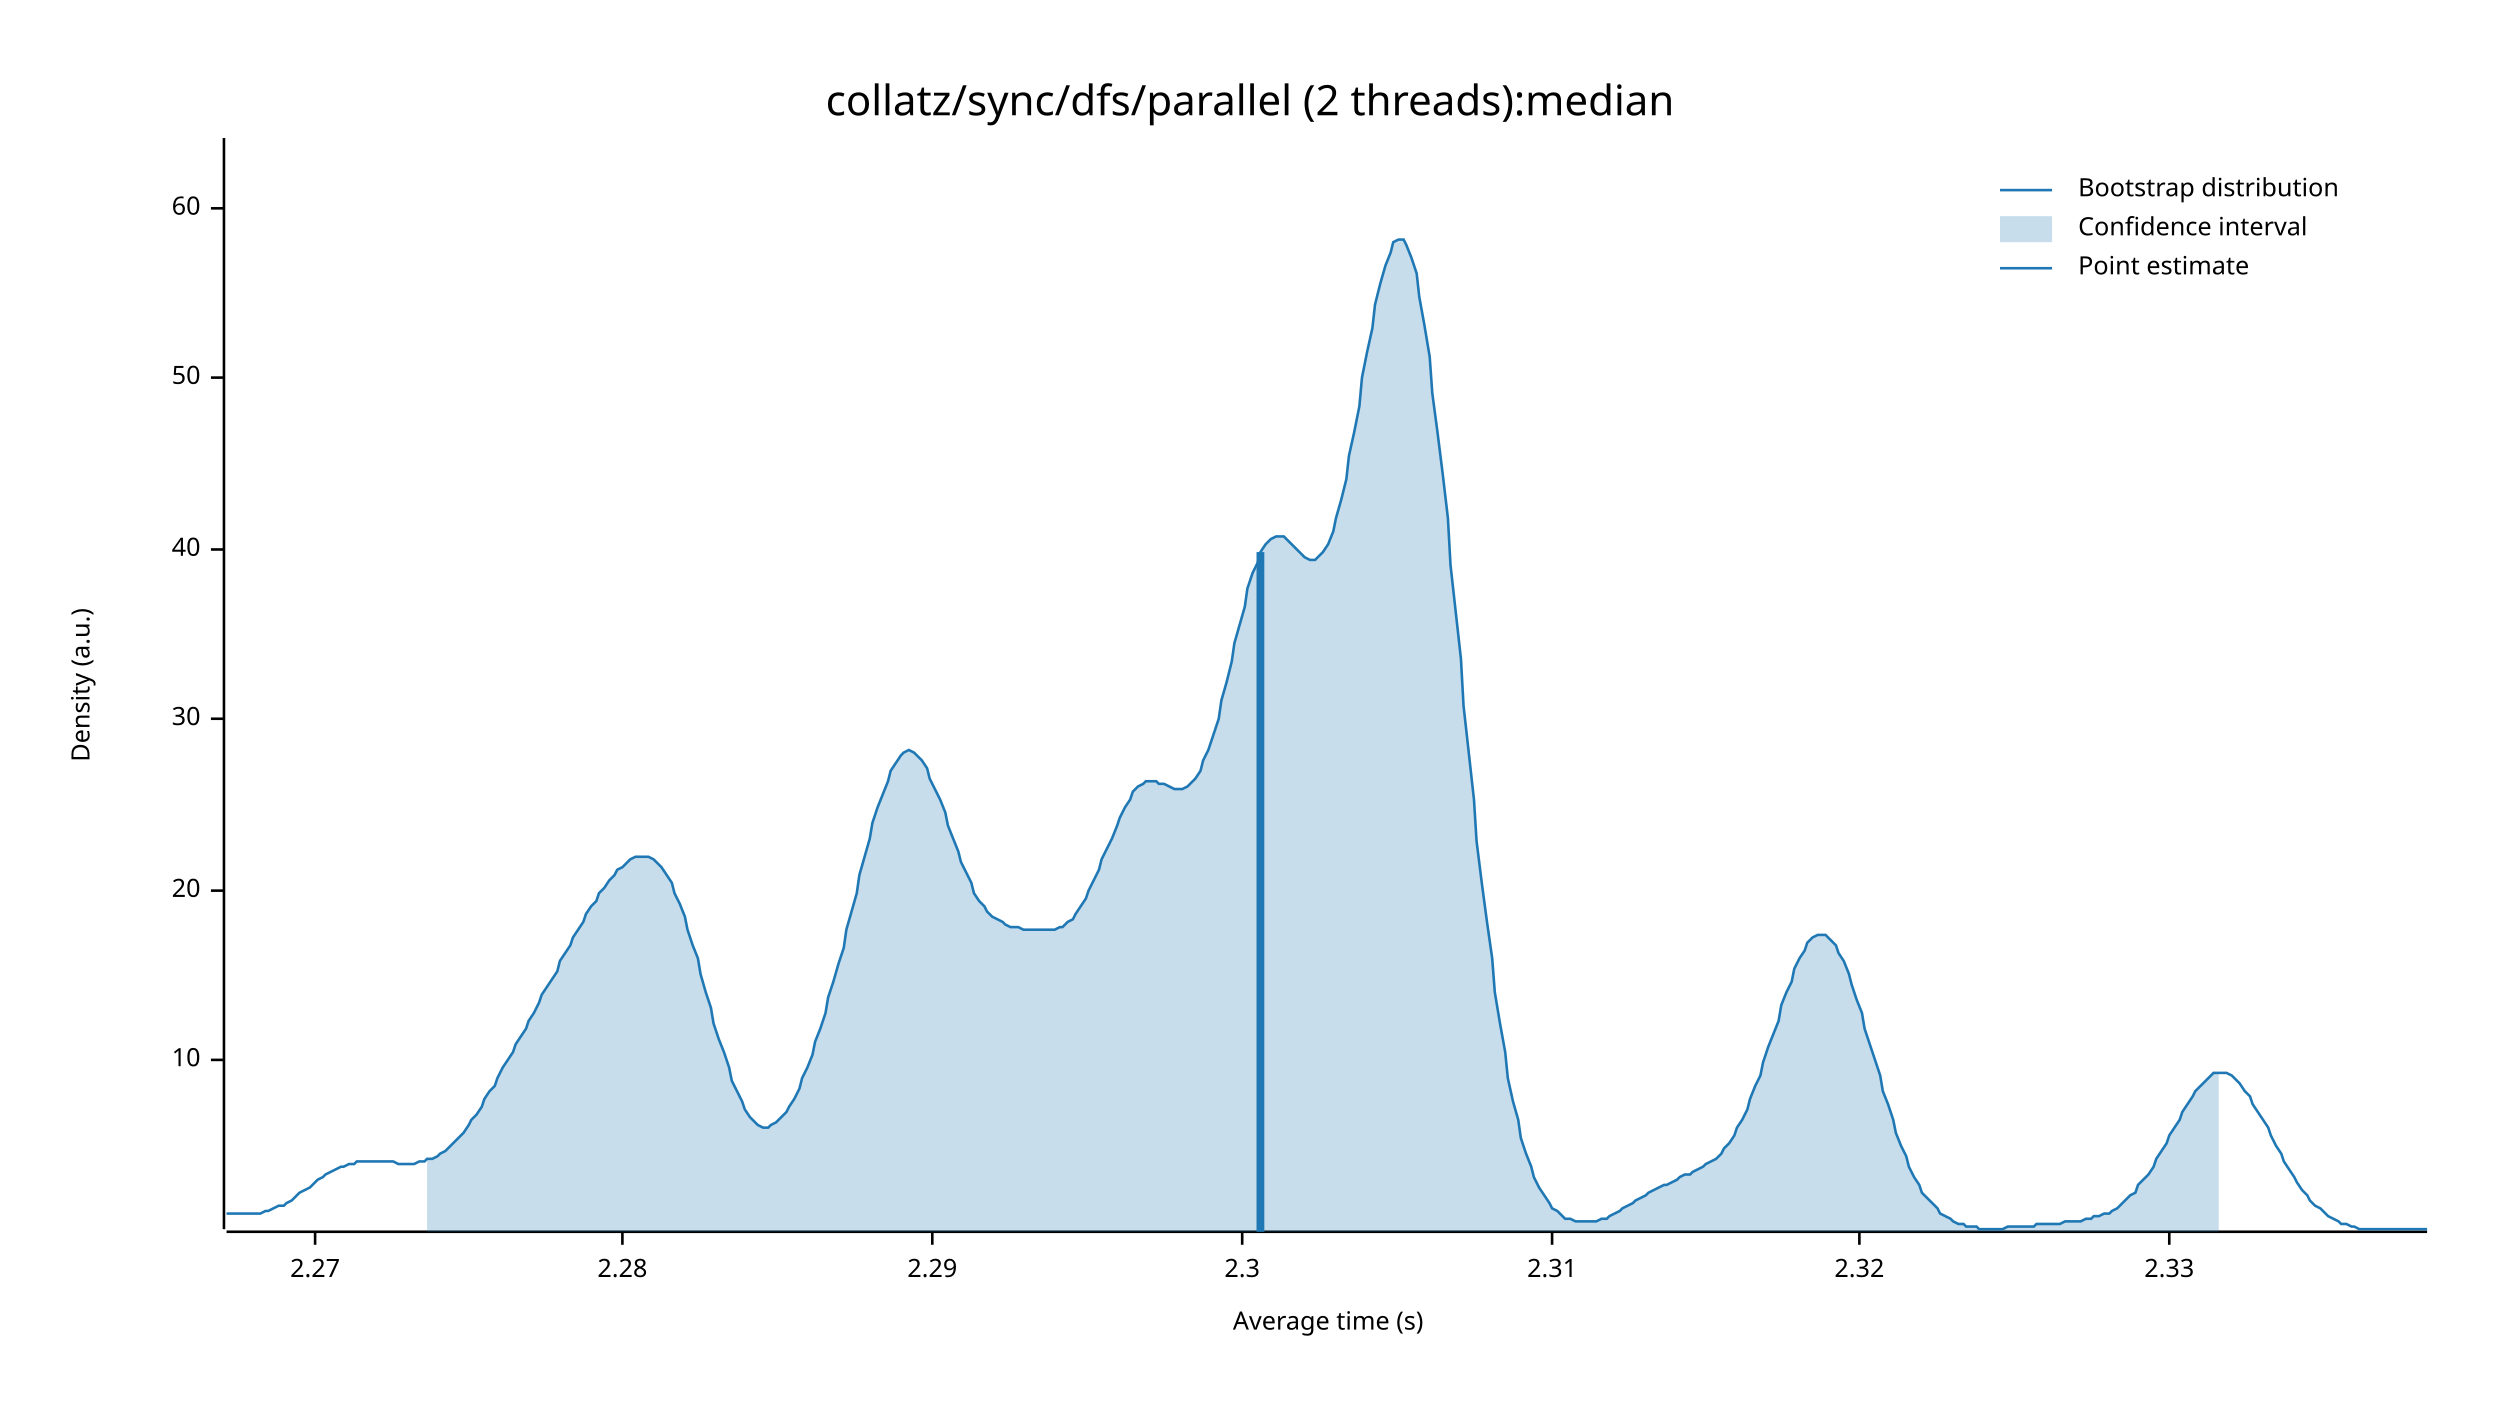
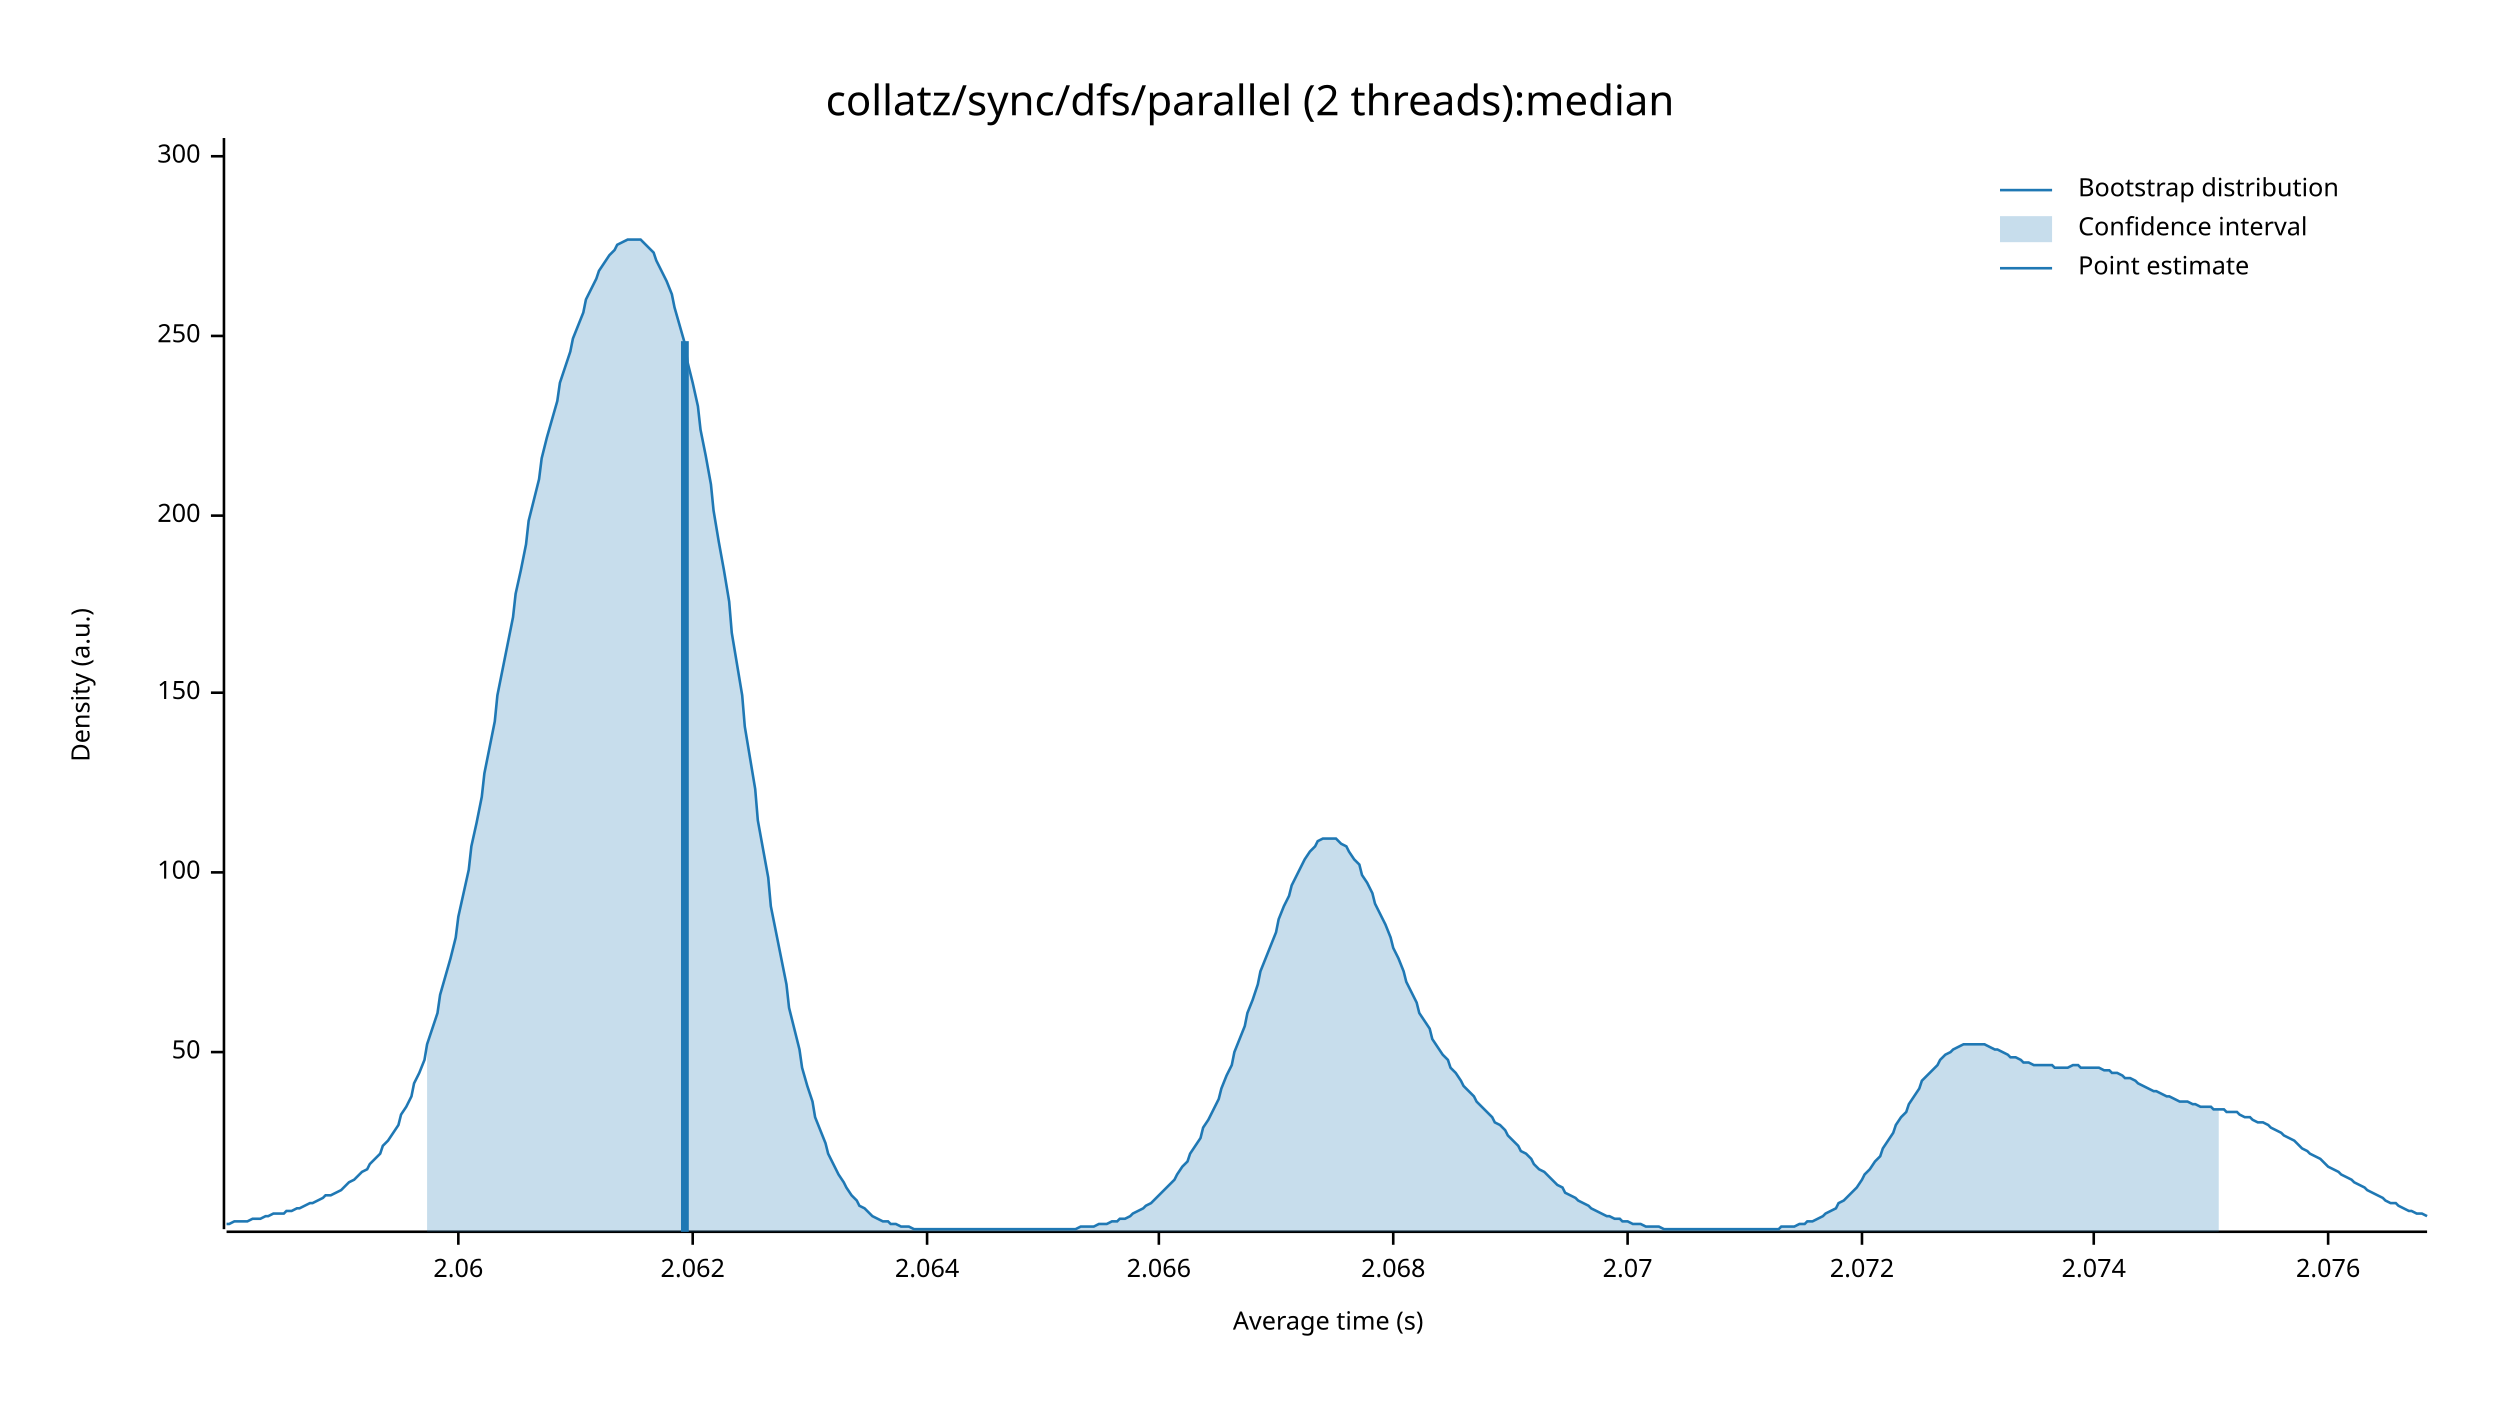
<svg xmlns="http://www.w3.org/2000/svg" width="960" height="540" viewBox="0 0 960 540">
  <text x="480" y="32" dy="0.76em" text-anchor="middle" font-family="sans-serif" font-size="16.129" opacity="1" fill="#000000">
collatz/sync/dfs/parallel (2 threads):median
</text>
  <text x="27" y="263" dy="0.76em" text-anchor="middle" font-family="sans-serif" font-size="9.677" opacity="1" fill="#000000" transform="rotate(270, 27, 263)">
Density (a.u.)
</text>
  <text x="510" y="513" dy="-0.5ex" text-anchor="middle" font-family="sans-serif" font-size="9.677" opacity="1" fill="#000000">
Average time (s)
</text>
  <polyline fill="none" opacity="1" stroke="#000000" stroke-width="1" points="86,53 86,472 " />
-   <text x="77" y="407" dy="0.5ex" text-anchor="end" font-family="sans-serif" font-size="9.677" opacity="1" fill="#000000">
- 10
- </text>
-   <polyline fill="none" opacity="1" stroke="#000000" stroke-width="1" points="81,407 86,407 " />
-   <text x="77" y="342" dy="0.5ex" text-anchor="end" font-family="sans-serif" font-size="9.677" opacity="1" fill="#000000">
- 20
- </text>
-   <polyline fill="none" opacity="1" stroke="#000000" stroke-width="1" points="81,342 86,342 " />
-   <text x="77" y="276" dy="0.5ex" text-anchor="end" font-family="sans-serif" font-size="9.677" opacity="1" fill="#000000">
- 30
- </text>
-   <polyline fill="none" opacity="1" stroke="#000000" stroke-width="1" points="81,276 86,276 " />
-   <text x="77" y="211" dy="0.5ex" text-anchor="end" font-family="sans-serif" font-size="9.677" opacity="1" fill="#000000">
- 40
- </text>
-   <polyline fill="none" opacity="1" stroke="#000000" stroke-width="1" points="81,211 86,211 " />
-   <text x="77" y="145" dy="0.5ex" text-anchor="end" font-family="sans-serif" font-size="9.677" opacity="1" fill="#000000">
+   <text x="77" y="404" dy="0.5ex" text-anchor="end" font-family="sans-serif" font-size="9.677" opacity="1" fill="#000000">
50
</text>
-   <polyline fill="none" opacity="1" stroke="#000000" stroke-width="1" points="81,145 86,145 " />
-   <text x="77" y="80" dy="0.5ex" text-anchor="end" font-family="sans-serif" font-size="9.677" opacity="1" fill="#000000">
- 60
+   <polyline fill="none" opacity="1" stroke="#000000" stroke-width="1" points="81,404 86,404 " />
+   <text x="77" y="335" dy="0.5ex" text-anchor="end" font-family="sans-serif" font-size="9.677" opacity="1" fill="#000000">
+ 100
</text>
-   <polyline fill="none" opacity="1" stroke="#000000" stroke-width="1" points="81,80 86,80 " />
+   <polyline fill="none" opacity="1" stroke="#000000" stroke-width="1" points="81,335 86,335 " />
+   <text x="77" y="266" dy="0.5ex" text-anchor="end" font-family="sans-serif" font-size="9.677" opacity="1" fill="#000000">
+ 150
+ </text>
+   <polyline fill="none" opacity="1" stroke="#000000" stroke-width="1" points="81,266 86,266 " />
+   <text x="77" y="198" dy="0.5ex" text-anchor="end" font-family="sans-serif" font-size="9.677" opacity="1" fill="#000000">
+ 200
+ </text>
+   <polyline fill="none" opacity="1" stroke="#000000" stroke-width="1" points="81,198 86,198 " />
+   <text x="77" y="129" dy="0.5ex" text-anchor="end" font-family="sans-serif" font-size="9.677" opacity="1" fill="#000000">
+ 250
+ </text>
+   <polyline fill="none" opacity="1" stroke="#000000" stroke-width="1" points="81,129 86,129 " />
+   <text x="77" y="60" dy="0.5ex" text-anchor="end" font-family="sans-serif" font-size="9.677" opacity="1" fill="#000000">
+ 300
+ </text>
+   <polyline fill="none" opacity="1" stroke="#000000" stroke-width="1" points="81,60 86,60 " />
  <polyline fill="none" opacity="1" stroke="#000000" stroke-width="1" points="87,473 932,473 " />
-   <text x="121" y="483" dy="0.76em" text-anchor="middle" font-family="sans-serif" font-size="9.677" opacity="1" fill="#000000">
- 2.27
+   <text x="176" y="483" dy="0.76em" text-anchor="middle" font-family="sans-serif" font-size="9.677" opacity="1" fill="#000000">
+ 2.06
</text>
-   <polyline fill="none" opacity="1" stroke="#000000" stroke-width="1" points="121,473 121,478 " />
-   <text x="239" y="483" dy="0.76em" text-anchor="middle" font-family="sans-serif" font-size="9.677" opacity="1" fill="#000000">
- 2.28
+   <polyline fill="none" opacity="1" stroke="#000000" stroke-width="1" points="176,473 176,478 " />
+   <text x="266" y="483" dy="0.76em" text-anchor="middle" font-family="sans-serif" font-size="9.677" opacity="1" fill="#000000">
+ 2.062
</text>
-   <polyline fill="none" opacity="1" stroke="#000000" stroke-width="1" points="239,473 239,478 " />
-   <text x="358" y="483" dy="0.76em" text-anchor="middle" font-family="sans-serif" font-size="9.677" opacity="1" fill="#000000">
- 2.29
+   <polyline fill="none" opacity="1" stroke="#000000" stroke-width="1" points="266,473 266,478 " />
+   <text x="356" y="483" dy="0.76em" text-anchor="middle" font-family="sans-serif" font-size="9.677" opacity="1" fill="#000000">
+ 2.064
</text>
-   <polyline fill="none" opacity="1" stroke="#000000" stroke-width="1" points="358,473 358,478 " />
-   <text x="477" y="483" dy="0.76em" text-anchor="middle" font-family="sans-serif" font-size="9.677" opacity="1" fill="#000000">
- 2.3
+   <polyline fill="none" opacity="1" stroke="#000000" stroke-width="1" points="356,473 356,478 " />
+   <text x="445" y="483" dy="0.76em" text-anchor="middle" font-family="sans-serif" font-size="9.677" opacity="1" fill="#000000">
+ 2.066
</text>
-   <polyline fill="none" opacity="1" stroke="#000000" stroke-width="1" points="477,473 477,478 " />
-   <text x="596" y="483" dy="0.76em" text-anchor="middle" font-family="sans-serif" font-size="9.677" opacity="1" fill="#000000">
- 2.31
+   <polyline fill="none" opacity="1" stroke="#000000" stroke-width="1" points="445,473 445,478 " />
+   <text x="535" y="483" dy="0.76em" text-anchor="middle" font-family="sans-serif" font-size="9.677" opacity="1" fill="#000000">
+ 2.068
</text>
-   <polyline fill="none" opacity="1" stroke="#000000" stroke-width="1" points="596,473 596,478 " />
-   <text x="714" y="483" dy="0.76em" text-anchor="middle" font-family="sans-serif" font-size="9.677" opacity="1" fill="#000000">
- 2.32
+   <polyline fill="none" opacity="1" stroke="#000000" stroke-width="1" points="535,473 535,478 " />
+   <text x="625" y="483" dy="0.76em" text-anchor="middle" font-family="sans-serif" font-size="9.677" opacity="1" fill="#000000">
+ 2.07
</text>
-   <polyline fill="none" opacity="1" stroke="#000000" stroke-width="1" points="714,473 714,478 " />
-   <text x="833" y="483" dy="0.76em" text-anchor="middle" font-family="sans-serif" font-size="9.677" opacity="1" fill="#000000">
- 2.33
+   <polyline fill="none" opacity="1" stroke="#000000" stroke-width="1" points="625,473 625,478 " />
+   <text x="715" y="483" dy="0.76em" text-anchor="middle" font-family="sans-serif" font-size="9.677" opacity="1" fill="#000000">
+ 2.072
</text>
-   <polyline fill="none" opacity="1" stroke="#000000" stroke-width="1" points="833,473 833,478 " />
-   <polyline fill="none" opacity="1" stroke="#1F78B4" stroke-width="1" points="87,466 88,466 90,466 92,466 93,466 95,466 97,466 98,466 100,466 102,465 103,465 105,464 107,463 109,463 110,462 112,461 114,459 115,458 117,457 119,456 120,455 122,453 124,452 125,451 127,450 129,449 131,448 132,448 134,447 136,447 137,446 139,446 141,446 142,446 144,446 146,446 147,446 149,446 151,446 153,447 154,447 156,447 158,447 159,447 161,446 163,446 164,445 166,445 168,444 169,443 171,442 173,440 175,438 176,437 178,435 180,432 181,430 183,428 185,425 186,422 188,419 190,417 191,414 193,410 195,407 197,404 198,401 200,398 202,395 203,392 205,389 207,385 208,382 210,379 212,376 214,373 215,369 217,366 219,363 220,360 222,357 224,354 225,351 227,348 229,346 230,343 232,341 234,338 236,336 237,334 239,333 241,331 242,330 244,329 246,329 247,329 249,329 251,330 252,331 254,333 256,336 258,339 259,343 261,347 263,352 264,357 266,363 268,368 269,374 271,381 273,387 274,393 276,399 278,404 280,410 281,415 283,419 285,423 286,426 288,429 290,431 291,432 293,433 295,433 296,432 298,431 300,429 302,427 303,425 305,422 307,418 308,414 310,410 312,405 313,400 315,395 317,389 318,383 320,377 322,370 324,364 325,357 327,350 329,343 330,336 332,329 334,322 335,316 337,310 339,305 341,300 342,296 344,293 346,290 347,289 349,288 351,289 352,290 354,292 356,295 357,299 359,303 361,307 363,312 364,317 366,322 368,327 369,331 371,335 373,339 374,343 376,346 378,348 379,350 381,352 383,353 385,354 386,355 388,356 390,356 391,356 393,357 395,357 396,357 398,357 400,357 401,357 403,357 405,357 407,356 408,356 410,354 412,353 413,351 415,348 417,345 418,342 420,338 422,334 423,330 425,326 427,322 429,317 430,314 432,310 434,307 435,304 437,302 439,301 440,300 442,300 444,300 445,301 447,301 449,302 451,303 452,303 454,303 456,302 457,301 459,299 461,296 462,292 464,288 466,282 468,276 469,269 471,262 473,254 474,247 476,240 478,233 479,226 481,220 483,216 484,212 486,209 488,207 490,206 491,206 493,206 495,208 496,209 498,211 500,213 501,214 503,215 505,215 506,214 508,212 510,209 512,204 513,199 515,192 517,184 518,175 520,166 522,156 523,145 525,135 527,126 528,117 530,109 532,102 534,97 535,93 537,92 539,92 540,94 542,99 544,105 545,114 547,125 549,137 550,151 552,166 554,182 556,199 557,217 559,235 561,253 562,271 564,289 566,307 567,323 569,339 571,354 573,368 574,381 576,393 578,404 579,414 581,423 583,430 584,437 586,443 588,448 589,452 591,456 593,459 595,462 596,464 598,465 600,467 601,468 603,468 605,469 606,469 608,469 610,469 611,469 613,469 615,468 617,468 618,467 620,466 622,465 623,464 625,463 627,462 628,461 630,460 632,459 633,458 635,457 637,456 639,455 640,455 642,454 644,453 645,452 647,451 649,451 650,450 652,449 654,448 655,447 657,446 659,445 661,443 662,441 664,439 666,436 667,433 669,430 671,426 672,422 674,417 676,413 677,408 679,402 681,397 683,392 684,386 686,381 688,377 689,372 691,368 693,365 694,362 696,360 698,359 700,359 701,359 703,361 705,363 706,366 708,369 710,374 711,378 713,384 715,389 716,395 718,401 720,407 722,413 723,419 725,424 727,430 728,435 730,440 732,444 733,448 735,452 737,455 738,458 740,460 742,462 744,464 745,466 747,467 749,468 750,469 752,470 754,470 755,471 757,471 759,471 760,472 762,472 764,472 766,472 767,472 769,472 771,471 772,471 774,471 776,471 777,471 779,471 781,471 782,470 784,470 786,470 788,470 789,470 791,470 793,469 794,469 796,469 798,469 799,469 801,468 803,468 804,467 806,467 808,466 810,466 811,465 813,464 815,462 816,461 818,459 820,458 821,455 823,453 825,451 827,448 828,445 830,442 832,439 833,436 835,433 837,430 838,427 840,424 842,421 843,419 845,417 847,415 849,413 850,412 852,412 854,412 855,412 857,413 859,415 860,416 862,419 864,421 865,424 867,427 869,430 871,433 872,436 874,440 876,443 877,446 879,449 881,452 882,454 884,457 886,459 887,461 889,463 891,464 893,466 894,467 896,468 898,469 899,470 901,470 903,471 904,471 906,472 908,472 909,472 911,472 913,472 915,472 916,472 918,472 920,472 921,472 923,472 925,472 926,472 928,472 930,472 932,472 " />
-   <polygon opacity="0.25" fill="#1F78B4" points="164,445 166,445 168,444 169,443 171,442 173,440 175,438 176,437 178,435 180,432 181,430 183,428 185,425 186,422 188,419 190,417 191,414 193,410 195,407 197,404 198,401 200,398 202,395 203,392 205,389 207,385 208,382 210,379 212,376 214,373 215,369 217,366 219,363 220,360 222,357 224,354 225,351 227,348 229,346 230,343 232,341 234,338 236,336 237,334 239,333 241,331 242,330 244,329 246,329 247,329 249,329 251,330 252,331 254,333 256,336 258,339 259,343 261,347 263,352 264,357 266,363 268,368 269,374 271,381 273,387 274,393 276,399 278,404 280,410 281,415 283,419 285,423 286,426 288,429 290,431 291,432 293,433 295,433 296,432 298,431 300,429 302,427 303,425 305,422 307,418 308,414 310,410 312,405 313,400 315,395 317,389 318,383 320,377 322,370 324,364 325,357 327,350 329,343 330,336 332,329 334,322 335,316 337,310 339,305 341,300 342,296 344,293 346,290 347,289 349,288 351,289 352,290 354,292 356,295 357,299 359,303 361,307 363,312 364,317 366,322 368,327 369,331 371,335 373,339 374,343 376,346 378,348 379,350 381,352 383,353 385,354 386,355 388,356 390,356 391,356 393,357 395,357 396,357 398,357 400,357 401,357 403,357 405,357 407,356 408,356 410,354 412,353 413,351 415,348 417,345 418,342 420,338 422,334 423,330 425,326 427,322 429,317 430,314 432,310 434,307 435,304 437,302 439,301 440,300 442,300 444,300 445,301 447,301 449,302 451,303 452,303 454,303 456,302 457,301 459,299 461,296 462,292 464,288 466,282 468,276 469,269 471,262 473,254 474,247 476,240 478,233 479,226 481,220 483,216 484,212 486,209 488,207 490,206 491,206 493,206 495,208 496,209 498,211 500,213 501,214 503,215 505,215 506,214 508,212 510,209 512,204 513,199 515,192 517,184 518,175 520,166 522,156 523,145 525,135 527,126 528,117 530,109 532,102 534,97 535,93 537,92 539,92 540,94 542,99 544,105 545,114 547,125 549,137 550,151 552,166 554,182 556,199 557,217 559,235 561,253 562,271 564,289 566,307 567,323 569,339 571,354 573,368 574,381 576,393 578,404 579,414 581,423 583,430 584,437 586,443 588,448 589,452 591,456 593,459 595,462 596,464 598,465 600,467 601,468 603,468 605,469 606,469 608,469 610,469 611,469 613,469 615,468 617,468 618,467 620,466 622,465 623,464 625,463 627,462 628,461 630,460 632,459 633,458 635,457 637,456 639,455 640,455 642,454 644,453 645,452 647,451 649,451 650,450 652,449 654,448 655,447 657,446 659,445 661,443 662,441 664,439 666,436 667,433 669,430 671,426 672,422 674,417 676,413 677,408 679,402 681,397 683,392 684,386 686,381 688,377 689,372 691,368 693,365 694,362 696,360 698,359 700,359 701,359 703,361 705,363 706,366 708,369 710,374 711,378 713,384 715,389 716,395 718,401 720,407 722,413 723,419 725,424 727,430 728,435 730,440 732,444 733,448 735,452 737,455 738,458 740,460 742,462 744,464 745,466 747,467 749,468 750,469 752,470 754,470 755,471 757,471 759,471 760,472 762,472 764,472 766,472 767,472 769,472 771,471 772,471 774,471 776,471 777,471 779,471 781,471 782,470 784,470 786,470 788,470 789,470 791,470 793,469 794,469 796,469 798,469 799,469 801,468 803,468 804,467 806,467 808,466 810,466 811,465 813,464 815,462 816,461 818,459 820,458 821,455 823,453 825,451 827,448 828,445 830,442 832,439 833,436 835,433 837,430 838,427 840,424 842,421 843,419 845,417 847,415 849,413 850,412 852,412 852,473 164,473 " />
-   <polyline fill="none" opacity="1" stroke="#1F78B4" stroke-width="3" points="484,473 484,212 " />
+   <polyline fill="none" opacity="1" stroke="#000000" stroke-width="1" points="715,473 715,478 " />
+   <text x="804" y="483" dy="0.76em" text-anchor="middle" font-family="sans-serif" font-size="9.677" opacity="1" fill="#000000">
+ 2.074
+ </text>
+   <polyline fill="none" opacity="1" stroke="#000000" stroke-width="1" points="804,473 804,478 " />
+   <text x="894" y="483" dy="0.76em" text-anchor="middle" font-family="sans-serif" font-size="9.677" opacity="1" fill="#000000">
+ 2.076
+ </text>
+   <polyline fill="none" opacity="1" stroke="#000000" stroke-width="1" points="894,473 894,478 " />
+   <polyline fill="none" opacity="1" stroke="#1F78B4" stroke-width="1" points="87,470 88,470 90,469 92,469 93,469 95,469 97,468 98,468 100,468 102,467 103,467 105,466 107,466 109,466 110,465 112,465 114,464 115,464 117,463 119,462 120,462 122,461 124,460 125,459 127,459 129,458 131,457 132,456 134,454 136,453 137,452 139,450 141,449 142,447 144,445 146,443 147,440 149,438 151,435 153,432 154,428 156,425 158,421 159,416 161,412 163,407 164,401 166,395 168,389 169,382 171,375 173,368 175,360 176,352 178,343 180,334 181,325 183,316 185,306 186,297 188,287 190,277 191,267 193,257 195,247 197,237 198,228 200,219 202,209 203,200 205,192 207,184 208,176 210,168 212,161 214,154 215,147 217,141 219,135 220,130 222,125 224,120 225,115 227,111 229,107 230,104 232,101 234,98 236,96 237,94 239,93 241,92 242,92 244,92 246,92 247,93 249,95 251,97 252,100 254,104 256,108 258,113 259,118 261,125 263,132 264,139 266,147 268,156 269,165 271,175 273,186 274,196 276,208 278,219 280,231 281,243 283,255 285,267 286,279 288,291 290,303 291,315 293,326 295,337 296,348 298,358 300,368 302,378 303,387 305,395 307,403 308,410 310,417 312,423 313,429 315,434 317,439 318,443 320,447 322,451 324,454 325,456 327,459 329,461 330,463 332,464 334,466 335,467 337,468 339,469 341,469 342,470 344,470 346,471 347,471 349,471 351,472 352,472 354,472 356,472 357,472 359,472 361,472 363,472 364,472 366,472 368,472 369,472 371,472 373,472 374,472 376,472 378,472 379,472 381,472 383,472 385,472 386,472 388,472 390,472 391,472 393,472 395,472 396,472 398,472 400,472 401,472 403,472 405,472 407,472 408,472 410,472 412,472 413,472 415,471 417,471 418,471 420,471 422,470 423,470 425,470 427,469 429,469 430,468 432,468 434,467 435,466 437,465 439,464 440,463 442,462 444,460 445,459 447,457 449,455 451,453 452,451 454,448 456,446 457,443 459,440 461,437 462,433 464,430 466,426 468,422 469,418 471,413 473,409 474,404 476,399 478,394 479,389 481,384 483,378 484,373 486,368 488,363 490,358 491,353 493,348 495,344 496,340 498,336 500,332 501,330 503,327 505,325 506,323 508,322 510,322 512,322 513,322 515,324 517,325 518,327 520,330 522,332 523,336 525,339 527,343 528,347 530,351 532,355 534,360 535,364 537,368 539,373 540,377 542,381 544,385 545,389 547,392 549,395 550,399 552,402 554,405 556,407 557,410 559,412 561,415 562,417 564,419 566,421 567,423 569,425 571,427 573,429 574,431 576,432 578,434 579,436 581,438 583,440 584,442 586,443 588,445 589,447 591,449 593,450 595,452 596,453 598,455 600,456 601,458 603,459 605,460 606,461 608,462 610,463 611,464 613,465 615,466 617,467 618,467 620,468 622,468 623,469 625,469 627,470 628,470 630,470 632,471 633,471 635,471 637,471 639,472 640,472 642,472 644,472 645,472 647,472 649,472 650,472 652,472 654,472 655,472 657,472 659,472 661,472 662,472 664,472 666,472 667,472 669,472 671,472 672,472 674,472 676,472 677,472 679,472 681,472 683,472 684,471 686,471 688,471 689,471 691,470 693,470 694,469 696,469 698,468 700,467 701,466 703,465 705,464 706,462 708,461 710,459 711,458 713,456 715,453 716,451 718,449 720,446 722,444 723,441 725,438 727,435 728,432 730,429 732,427 733,424 735,421 737,418 738,415 740,413 742,411 744,409 745,407 747,405 749,404 750,403 752,402 754,401 755,401 757,401 759,401 760,401 762,401 764,402 766,403 767,403 769,404 771,405 772,406 774,406 776,407 777,408 779,408 781,409 782,409 784,409 786,409 788,409 789,410 791,410 793,410 794,410 796,409 798,409 799,410 801,410 803,410 804,410 806,410 808,411 810,411 811,412 813,412 815,413 816,414 818,414 820,415 821,416 823,417 825,418 827,419 828,419 830,420 832,421 833,421 835,422 837,423 838,423 840,423 842,424 843,424 845,425 847,425 849,425 850,426 852,426 854,426 855,427 857,427 859,427 860,428 862,429 864,429 865,430 867,431 869,431 871,432 872,433 874,434 876,435 877,436 879,437 881,438 882,439 884,441 886,442 887,443 889,444 891,445 893,447 894,448 896,449 898,450 899,451 901,452 903,453 904,454 906,455 908,456 909,457 911,458 913,459 915,460 916,461 918,462 920,462 921,463 923,464 925,465 926,465 928,466 930,466 932,467 " />
+   <polygon opacity="0.25" fill="#1F78B4" points="164,401 166,395 168,389 169,382 171,375 173,368 175,360 176,352 178,343 180,334 181,325 183,316 185,306 186,297 188,287 190,277 191,267 193,257 195,247 197,237 198,228 200,219 202,209 203,200 205,192 207,184 208,176 210,168 212,161 214,154 215,147 217,141 219,135 220,130 222,125 224,120 225,115 227,111 229,107 230,104 232,101 234,98 236,96 237,94 239,93 241,92 242,92 244,92 246,92 247,93 249,95 251,97 252,100 254,104 256,108 258,113 259,118 261,125 263,132 264,139 266,147 268,156 269,165 271,175 273,186 274,196 276,208 278,219 280,231 281,243 283,255 285,267 286,279 288,291 290,303 291,315 293,326 295,337 296,348 298,358 300,368 302,378 303,387 305,395 307,403 308,410 310,417 312,423 313,429 315,434 317,439 318,443 320,447 322,451 324,454 325,456 327,459 329,461 330,463 332,464 334,466 335,467 337,468 339,469 341,469 342,470 344,470 346,471 347,471 349,471 351,472 352,472 354,472 356,472 357,472 359,472 361,472 363,472 364,472 366,472 368,472 369,472 371,472 373,472 374,472 376,472 378,472 379,472 381,472 383,472 385,472 386,472 388,472 390,472 391,472 393,472 395,472 396,472 398,472 400,472 401,472 403,472 405,472 407,472 408,472 410,472 412,472 413,472 415,471 417,471 418,471 420,471 422,470 423,470 425,470 427,469 429,469 430,468 432,468 434,467 435,466 437,465 439,464 440,463 442,462 444,460 445,459 447,457 449,455 451,453 452,451 454,448 456,446 457,443 459,440 461,437 462,433 464,430 466,426 468,422 469,418 471,413 473,409 474,404 476,399 478,394 479,389 481,384 483,378 484,373 486,368 488,363 490,358 491,353 493,348 495,344 496,340 498,336 500,332 501,330 503,327 505,325 506,323 508,322 510,322 512,322 513,322 515,324 517,325 518,327 520,330 522,332 523,336 525,339 527,343 528,347 530,351 532,355 534,360 535,364 537,368 539,373 540,377 542,381 544,385 545,389 547,392 549,395 550,399 552,402 554,405 556,407 557,410 559,412 561,415 562,417 564,419 566,421 567,423 569,425 571,427 573,429 574,431 576,432 578,434 579,436 581,438 583,440 584,442 586,443 588,445 589,447 591,449 593,450 595,452 596,453 598,455 600,456 601,458 603,459 605,460 606,461 608,462 610,463 611,464 613,465 615,466 617,467 618,467 620,468 622,468 623,469 625,469 627,470 628,470 630,470 632,471 633,471 635,471 637,471 639,472 640,472 642,472 644,472 645,472 647,472 649,472 650,472 652,472 654,472 655,472 657,472 659,472 661,472 662,472 664,472 666,472 667,472 669,472 671,472 672,472 674,472 676,472 677,472 679,472 681,472 683,472 684,471 686,471 688,471 689,471 691,470 693,470 694,469 696,469 698,468 700,467 701,466 703,465 705,464 706,462 708,461 710,459 711,458 713,456 715,453 716,451 718,449 720,446 722,444 723,441 725,438 727,435 728,432 730,429 732,427 733,424 735,421 737,418 738,415 740,413 742,411 744,409 745,407 747,405 749,404 750,403 752,402 754,401 755,401 757,401 759,401 760,401 762,401 764,402 766,403 767,403 769,404 771,405 772,406 774,406 776,407 777,408 779,408 781,409 782,409 784,409 786,409 788,409 789,410 791,410 793,410 794,410 796,409 798,409 799,410 801,410 803,410 804,410 806,410 808,411 810,411 811,412 813,412 815,413 816,414 818,414 820,415 821,416 823,417 825,418 827,419 828,419 830,420 832,421 833,421 835,422 837,423 838,423 840,423 842,424 843,424 845,425 847,425 849,425 850,426 852,426 852,473 164,473 " />
+   <polyline fill="none" opacity="1" stroke="#1F78B4" stroke-width="3" points="263,473 263,131 " />
  <text x="798" y="68" dy="0.76em" text-anchor="start" font-family="sans-serif" font-size="9.677" opacity="1" fill="#000000">
Bootstrap distribution
</text>
  <text x="798" y="83" dy="0.76em" text-anchor="start" font-family="sans-serif" font-size="9.677" opacity="1" fill="#000000">
Confidence interval
</text>
  <text x="798" y="98" dy="0.76em" text-anchor="start" font-family="sans-serif" font-size="9.677" opacity="1" fill="#000000">
Point estimate
</text>
  <polyline fill="none" opacity="1" stroke="#1F78B4" stroke-width="1" points="768,73 788,73 " />
  <rect x="768" y="83" width="20" height="10" opacity="0.25" fill="#1F78B4" stroke="none" />
  <polyline fill="none" opacity="1" stroke="#1F78B4" stroke-width="1" points="768,103 788,103 " />
</svg>
